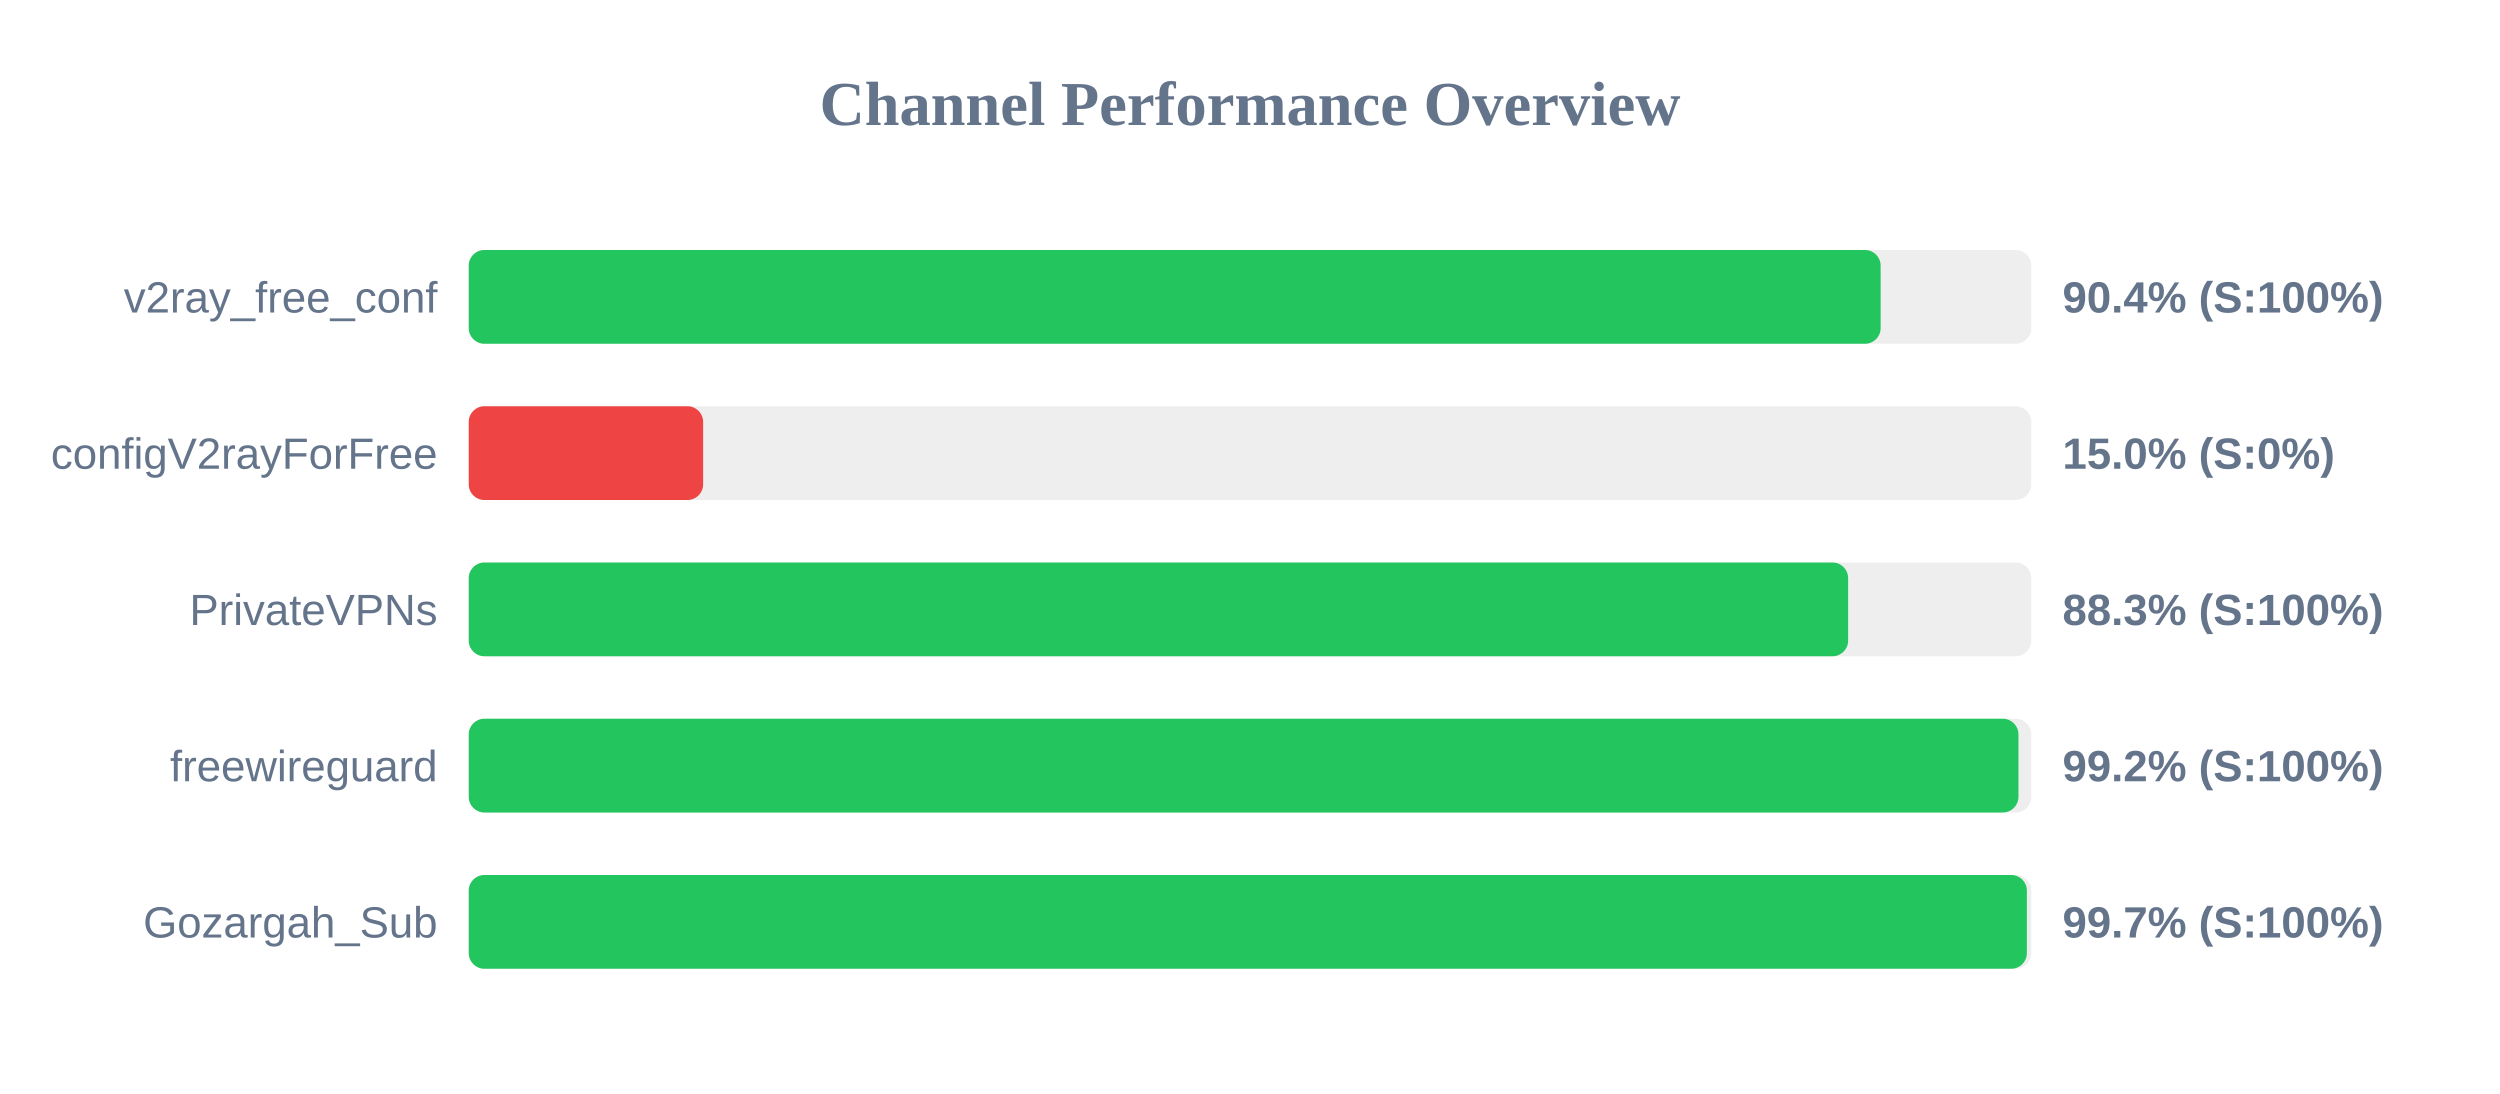
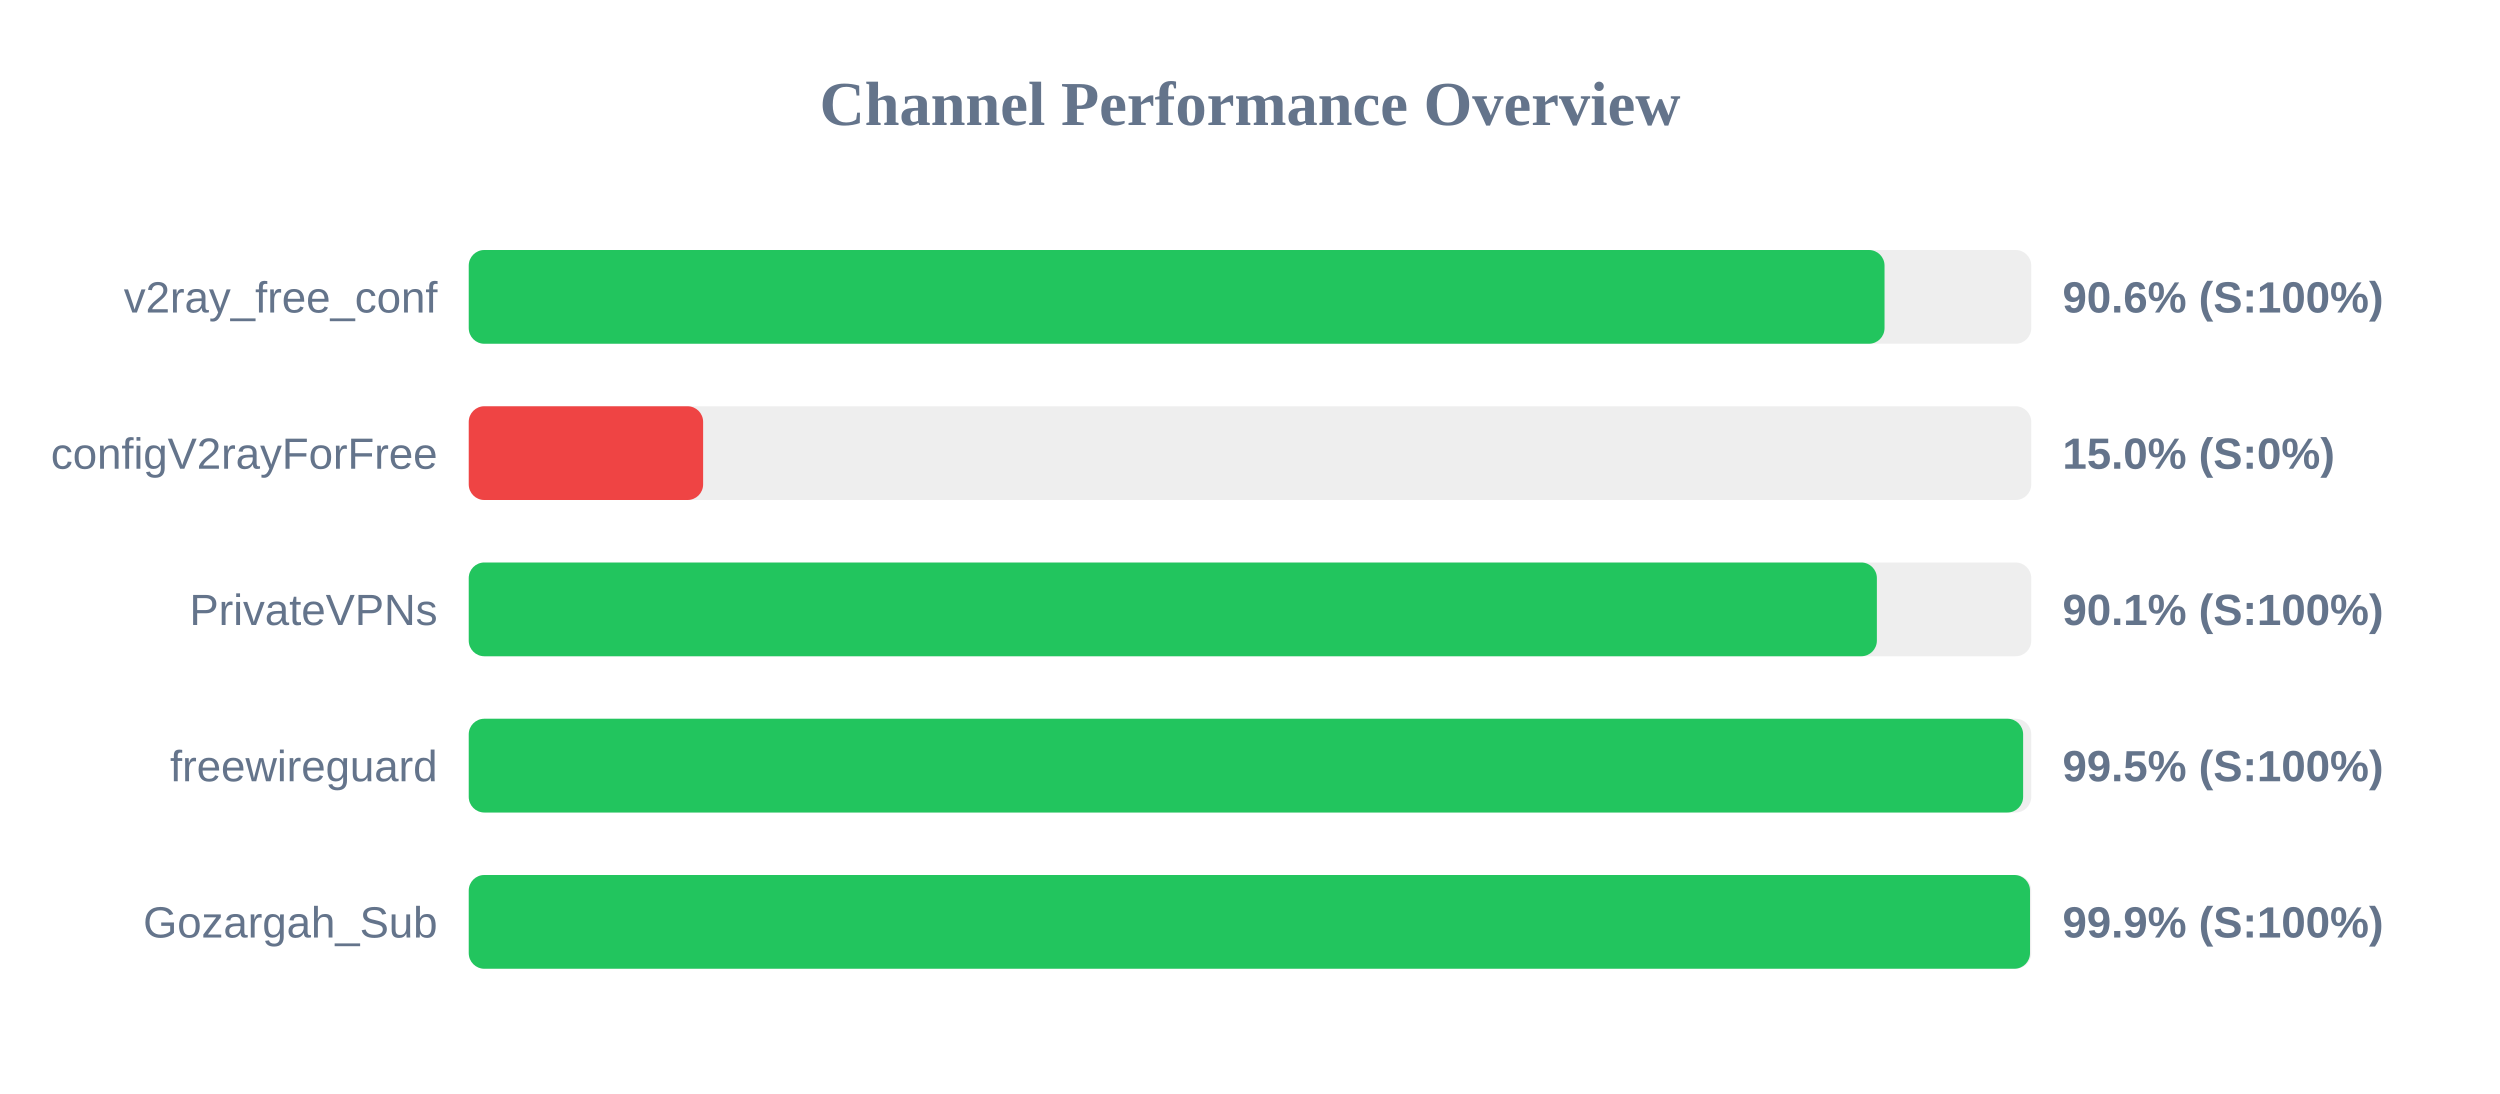
<svg xmlns="http://www.w3.org/2000/svg" width="800" height="350" version="1.1">
  <style>
        .row { font: 14px Arial; fill: #64748b; }
        .score { font: bold 14px Arial; fill: #64748b; }
    </style>
  <text x="400" y="40" text-anchor="middle" font-size="20px" font-weight="bold" fill="#64748b">Channel Performance Overview</text>
  <rect x="150" y="80" width="500" height="30" fill="#eee" rx="5" />
-   <rect x="150" y="80" width="451.8" height="30" fill="#22c55e" rx="5" />
+   <rect x="150" y="80" width="453.05" height="30" fill="#22c55e" rx="5" />
  <text x="140" y="100" text-anchor="end" class="row">v2ray_free_conf</text>
-   <text x="660" y="100" text-anchor="start" class="score">90.4% (S:100%)</text>
+   <text x="660" y="100" text-anchor="start" class="score">90.6% (S:100%)</text>
  <rect x="150" y="130" width="500" height="30" fill="#eee" rx="5" />
  <rect x="150" y="130" width="75.0" height="30" fill="#ef4444" rx="5" />
  <text x="140" y="150" text-anchor="end" class="row">configV2rayForFree</text>
  <text x="660" y="150" text-anchor="start" class="score">15.0% (S:0%)</text>
  <rect x="150" y="180" width="500" height="30" fill="#eee" rx="5" />
-   <rect x="150" y="180" width="441.4" height="30" fill="#22c55e" rx="5" />
+   <rect x="150" y="180" width="450.6" height="30" fill="#22c55e" rx="5" />
  <text x="140" y="200" text-anchor="end" class="row">PrivateVPNs</text>
-   <text x="660" y="200" text-anchor="start" class="score">88.3% (S:100%)</text>
+   <text x="660" y="200" text-anchor="start" class="score">90.1% (S:100%)</text>
  <rect x="150" y="230" width="500" height="30" fill="#eee" rx="5" />
-   <rect x="150" y="230" width="495.9" height="30" fill="#22c55e" rx="5" />
+   <rect x="150" y="230" width="497.4" height="30" fill="#22c55e" rx="5" />
  <text x="140" y="250" text-anchor="end" class="row">freewireguard</text>
-   <text x="660" y="250" text-anchor="start" class="score">99.2% (S:100%)</text>
+   <text x="660" y="250" text-anchor="start" class="score">99.5% (S:100%)</text>
  <rect x="150" y="280" width="500" height="30" fill="#eee" rx="5" />
-   <rect x="150" y="280" width="498.6" height="30" fill="#22c55e" rx="5" />
+   <rect x="150" y="280" width="499.6" height="30" fill="#22c55e" rx="5" />
  <text x="140" y="300" text-anchor="end" class="row">Gozargah_Sub</text>
-   <text x="660" y="300" text-anchor="start" class="score">99.7% (S:100%)</text>
+   <text x="660" y="300" text-anchor="start" class="score">99.9% (S:100%)</text>
</svg>
